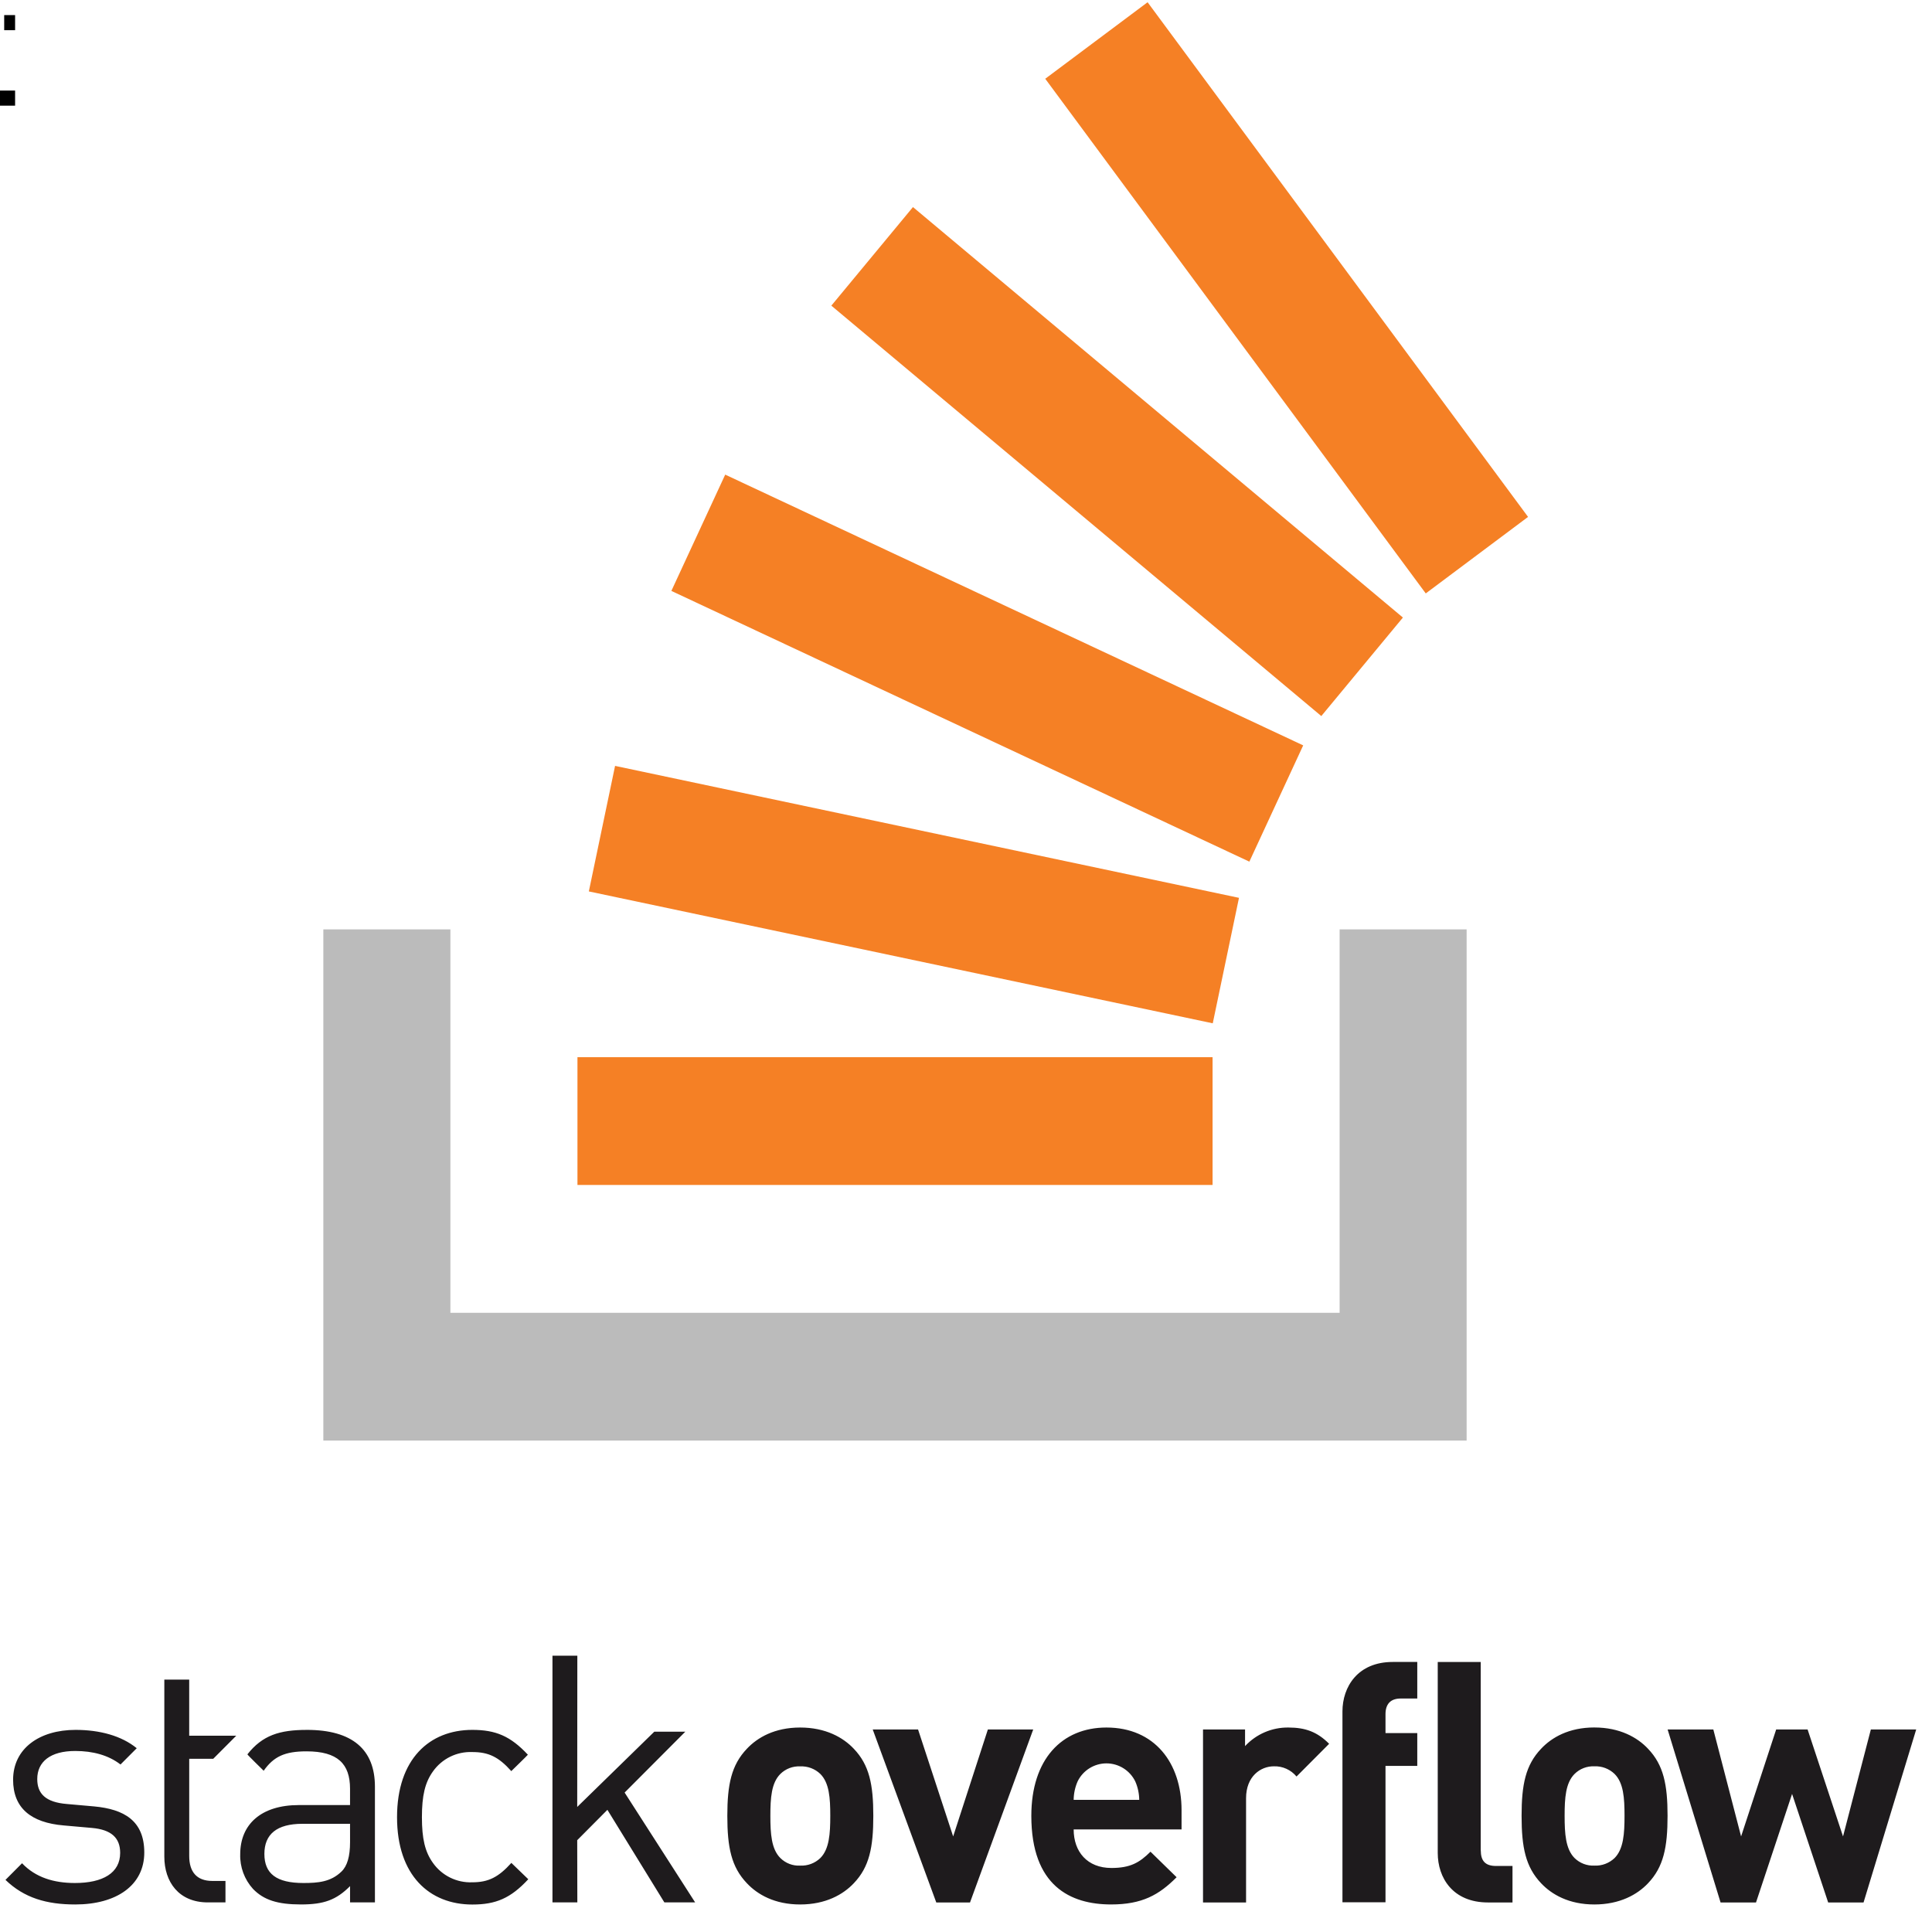
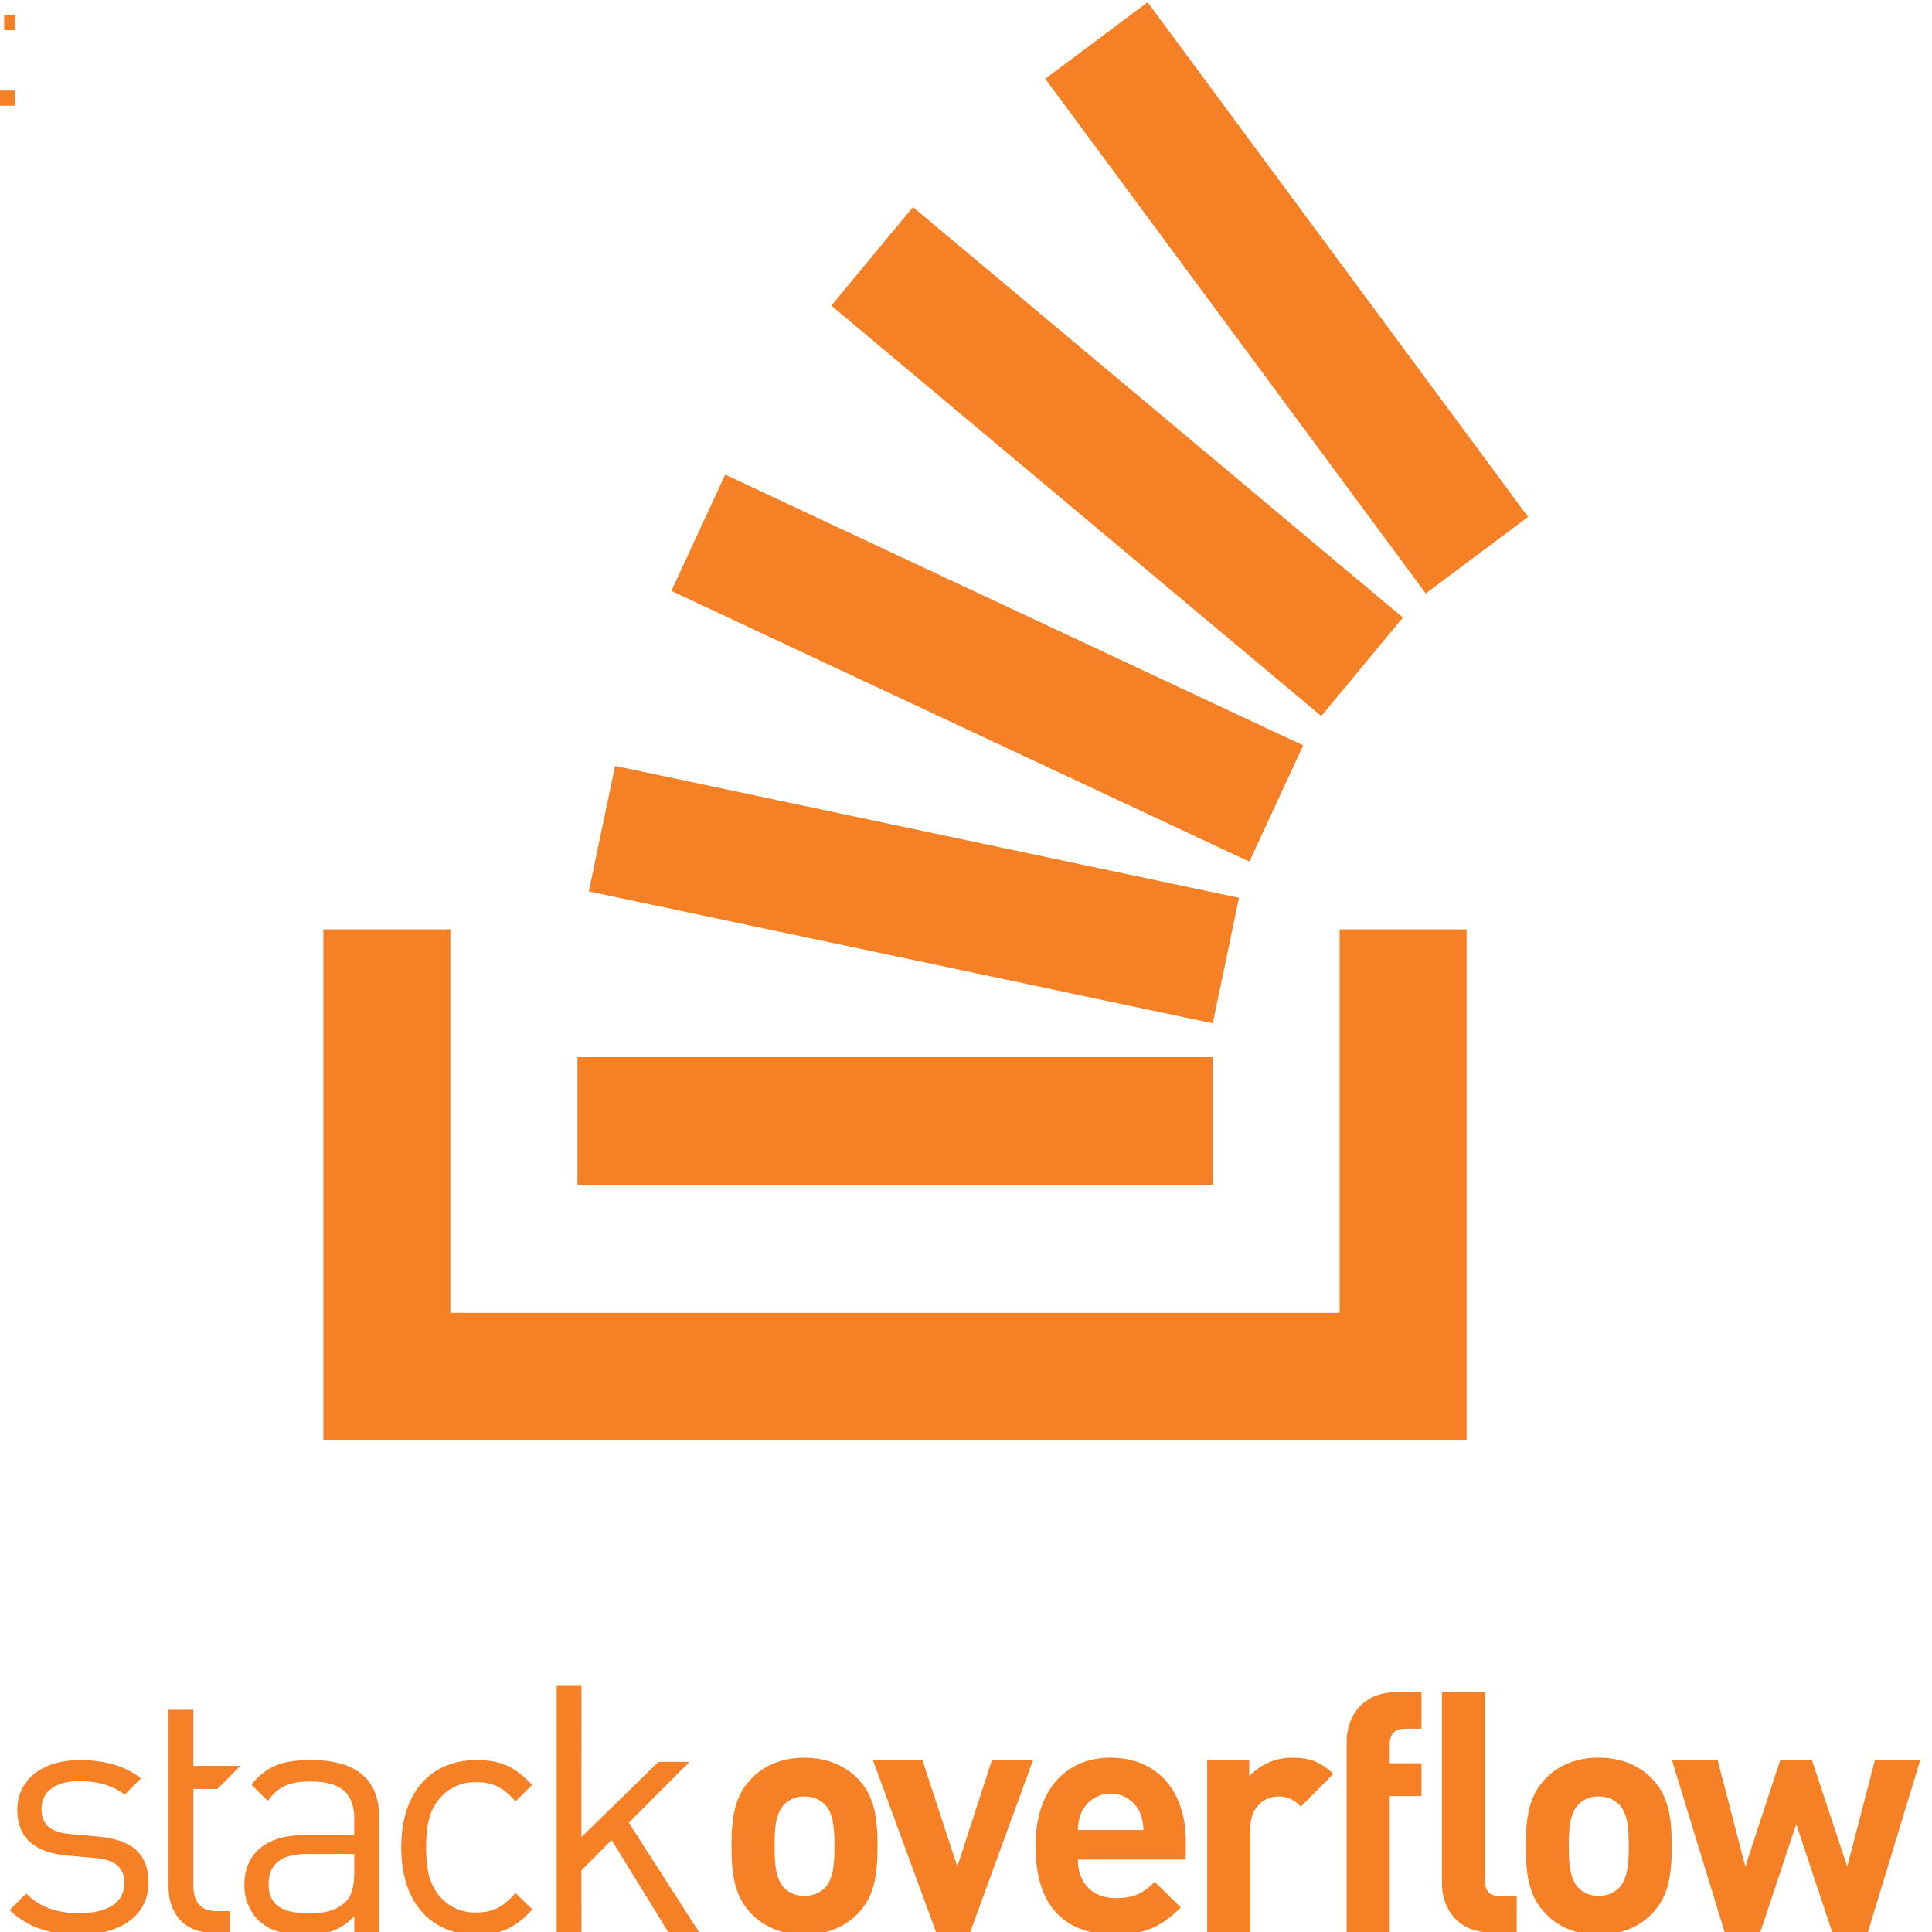
- <svg xmlns="http://www.w3.org/2000/svg" width="128" height="128" viewBox="0 0 128 128">
-   <path d="M0,6 h1 V7 H0 m0,0" />
-   <path d="M0.278,1 H1 v1 H0.278 m0,0" />
-   <path style="fill-rule:nonzero;fill:#1e1b1d;fill-opacity:1" d="m6.242 119.68-1.804-.16c-1.422-.114-1.97-.688-1.97-1.653 0-1.148.868-1.86 2.516-1.86 1.168 0 2.2.278 3 .895l1.075-1.078c-1.008-.824-2.45-1.215-4.051-1.215-2.403 0-4.14 1.239-4.14 3.305 0 1.86 1.167 2.844 3.362 3.027l1.856.164c1.3.114 1.875.665 1.875 1.653 0 1.332-1.145 1.996-3 1.996-1.395 0-2.606-.367-3.5-1.309l-1.098 1.102c1.235 1.195 2.723 1.629 4.621 1.629 2.723 0 4.575-1.262 4.575-3.442 0-2.113-1.348-2.87-3.317-3.054Zm14.09-5.07c-1.809 0-2.945.355-3.941 1.62-.016.02 1.078 1.086 1.078 1.086.664-.941 1.398-1.285 2.84-1.285 2.058 0 2.882.824 2.882 2.477v1.082h-3.386c-2.516 0-3.89 1.285-3.89 3.258a3.27 3.27 0 0 0 .847 2.297c.71.734 1.625 1.03 3.18 1.03 1.511 0 2.335-.296 3.25-1.214v1.078h1.648v-7.668c0-2.453-1.488-3.762-4.508-3.762Zm2.86 7.437c0 .941-.184 1.582-.57 1.95-.712.69-1.56.757-2.52.757-1.786 0-2.586-.617-2.586-1.926 0-1.308.824-1.996 2.52-1.996h3.155Zm8.101-5.969c1.074 0 1.738.32 2.582 1.262 0 0 1.105-1.074 1.098-1.086-1.157-1.238-2.137-1.645-3.68-1.645-2.84 0-4.988 1.93-4.988 5.786 0 3.855 2.148 5.785 4.988 5.785 1.555 0 2.539-.414 3.707-1.676l-1.121-1.082c-.848.941-1.512 1.285-2.586 1.285a3.042 3.042 0 0 1-2.61-1.285c-.527-.734-.73-1.606-.73-3.027 0-1.426.203-2.297.73-3.032a3.042 3.042 0 0 1 2.61-1.285Zm14.11-1.348h-2.055l-5.106 4.985.008-10.02h-1.648v16.344h1.648l-.008-4.121 2-2.012 3.774 6.133h2.039l-4.672-7.277Zm7.609-.277c-1.688 0-2.828.66-3.528 1.406-1.03 1.079-1.297 2.375-1.297 4.446 0 2.09.266 3.386 1.297 4.465.7.746 1.84 1.406 3.528 1.406 1.691 0 2.851-.66 3.554-1.406 1.032-1.079 1.293-2.375 1.293-4.465 0-2.07-.261-3.368-1.293-4.446-.703-.746-1.863-1.406-3.554-1.406Zm1.34 8.645c-.36.347-.844.527-1.34.504a1.735 1.735 0 0 1-1.313-.504c-.594-.594-.66-1.606-.66-2.793 0-1.188.066-2.18.66-2.774a1.75 1.75 0 0 1 1.313-.504c.496-.023.98.157 1.34.504.59.594.656 1.586.656 2.774 0 1.187-.067 2.199-.656 2.793Zm11.097-8.516-2.3 7.086-2.325-7.086H57.82l4.211 11.461h2.235l4.187-11.461Zm7.856-.129c-2.961 0-4.977 2.11-4.977 5.852 0 4.64 2.586 5.87 5.285 5.87 2.059 0 3.18-.636 4.34-1.804l-1.73-1.691c-.727.726-1.34 1.078-2.59 1.078-1.602 0-2.5-1.078-2.5-2.555h7.148v-1.273c0-3.145-1.797-5.477-4.976-5.477Zm-2.172 4.793a3.11 3.11 0 0 1 .265-1.23 2.128 2.128 0 0 1 1.907-1.188c.808 0 1.547.461 1.906 1.188.172.386.262.808.266 1.23Zm11.355-3.562v-1.102h-2.785v11.461h2.852v-6.906c0-1.453.965-2.114 1.84-2.114.578-.02 1.132.23 1.503.676l2.16-2.168c-.788-.793-1.578-1.078-2.699-1.078a3.852 3.852 0 0 0-2.87 1.23Zm6.453-2.297v12.644h2.852v-9.035h2.105v-2.176h-2.105v-1.254c0-.66.328-1.035 1.008-1.035h1.097v-2.422h-1.625c-2.324 0-3.332 1.653-3.332 3.278Zm16.692 1.062c-1.688 0-2.828.66-3.531 1.41-1.028 1.079-1.293 2.375-1.293 4.442 0 2.09.265 3.386 1.293 4.469.703.746 1.843 1.406 3.53 1.406 1.688 0 2.852-.66 3.555-1.406 1.028-1.079 1.293-2.38 1.293-4.47 0-2.066-.265-3.362-1.293-4.44-.703-.75-1.867-1.41-3.554-1.41Zm1.34 8.649c-.36.343-.844.527-1.34.504a1.764 1.764 0 0 1-1.317-.504c-.59-.598-.656-1.61-.656-2.797 0-1.188.067-2.176.656-2.77a1.752 1.752 0 0 1 1.317-.508c.496-.023.98.16 1.34.508.59.594.656 1.582.656 2.77 0 1.187-.067 2.199-.656 2.797Zm16.976-8.516-1.844 7.086-2.347-7.086h-2.082l-2.324 7.086-1.84-7.086h-3.028l3.508 11.461h2.348l2.39-7.191 2.391 7.191h2.344l3.488-11.461Zm-25.847 8.008v-12.48h-2.848v12.656c0 1.629.984 3.277 3.332 3.277h1.621v-2.418h-1.094c-.722 0-1.008-.352-1.008-1.035Zm-83.973-6.067 1.523-1.527h-3.117v-3.719h-1.648v11.73c0 1.677.96 3.032 2.883 3.032h1.168v-1.422h-.872c-1.05 0-1.53-.62-1.53-1.652v-6.442Zm0 0" />
-   <path style="fill-rule:evenodd;fill:#bbb;fill-opacity:1" d="M88.754 61.574h8.414v33.867H21.422V61.574h8.418v25.403h58.914Zm0 0" />
-   <path style="fill-rule:nonzero;fill:#f58025;fill-opacity:1" d="m39.012 59.059 41.336 8.738 1.738-8.313-41.336-8.742Zm5.468-19.91 38.293 17.937 3.567-7.703-38.293-17.938ZM55.078 20.25 87.54 47.441l5.406-6.527-32.46-27.195ZM76.031.148l-6.781 5.07 25.21 34.098 6.778-5.07Zm-37.773 78.36h42.078v-8.465H38.258Zm0 0" />
+ <svg xmlns="http://www.w3.org/2000/svg" viewBox="0 0 128 128">
+   <path style="fill-rule:nonzero;fill:#f58025;fill-opacity:1" d="m39.012 59.059 41.336 8.738 1.738-8.313-41.336-8.742Zm5.468-19.91 38.293 17.937 3.567-7.703-38.293-17.938ZM55.078 20.25 87.54 47.441l5.406-6.527-32.46-27.195ZM76.031.148l-6.781 5.07 25.21 34.098 6.778-5.07Zm-37.773 78.36h42.078v-8.465H38.258ZM0 6h1v1H0m.278-6H1v1H.278M6.52 121.68l-1.804-.16c-1.422-.114-1.97-.688-1.97-1.653 0-1.148.868-1.86 2.516-1.86 1.168 0 2.2.278 3 .895l1.075-1.078c-1.008-.824-2.45-1.215-4.051-1.215-2.403 0-4.14 1.239-4.14 3.305 0 1.86 1.167 2.844 3.362 3.027l1.856.164c1.3.114 1.875.665 1.875 1.653 0 1.332-1.145 1.996-3 1.996-1.395 0-2.606-.367-3.5-1.309l-1.098 1.102c1.235 1.195 2.723 1.629 4.621 1.629 2.723 0 4.575-1.262 4.575-3.442 0-2.113-1.348-2.87-3.317-3.054Zm14.09-5.07c-1.809 0-2.945.355-3.941 1.62-.016.02 1.078 1.086 1.078 1.086.664-.941 1.398-1.285 2.84-1.285 2.058 0 2.882.824 2.882 2.477v1.082h-3.386c-2.516 0-3.89 1.285-3.89 3.258a3.27 3.27 0 0 0 .847 2.297c.71.734 1.625 1.03 3.18 1.03 1.511 0 2.335-.296 3.25-1.214v1.078h1.648v-7.668c0-2.453-1.488-3.762-4.508-3.762Zm2.86 7.437c0 .941-.184 1.582-.57 1.95-.712.69-1.56.757-2.52.757-1.786 0-2.586-.617-2.586-1.926 0-1.308.824-1.996 2.52-1.996h3.155Zm8.101-5.969c1.074 0 1.738.32 2.582 1.262 0 0 1.105-1.074 1.098-1.086-1.157-1.238-2.137-1.645-3.68-1.645-2.84 0-4.988 1.93-4.988 5.786 0 3.855 2.148 5.785 4.988 5.785 1.555 0 2.539-.414 3.707-1.676l-1.121-1.082c-.848.941-1.512 1.285-2.586 1.285a3.042 3.042 0 0 1-2.61-1.285c-.527-.734-.73-1.606-.73-3.027 0-1.426.203-2.297.73-3.032a3.042 3.042 0 0 1 2.61-1.285Zm14.11-1.348h-2.055l-5.106 4.985.008-10.02H36.88v16.344h1.648l-.008-4.121 2-2.012 3.774 6.133h2.039l-4.672-7.277Zm7.609-.277c-1.688 0-2.828.66-3.528 1.406-1.03 1.079-1.297 2.375-1.297 4.446 0 2.09.266 3.386 1.297 4.465.7.746 1.84 1.406 3.528 1.406 1.691 0 2.851-.66 3.554-1.406 1.032-1.079 1.293-2.375 1.293-4.465 0-2.07-.261-3.368-1.293-4.446-.703-.746-1.863-1.406-3.554-1.406Zm1.34 8.645c-.36.347-.844.527-1.34.504a1.735 1.735 0 0 1-1.313-.504c-.594-.594-.66-1.606-.66-2.793 0-1.188.066-2.18.66-2.774a1.75 1.75 0 0 1 1.313-.504c.496-.023.98.157 1.34.504.59.594.656 1.586.656 2.774 0 1.187-.067 2.199-.656 2.793Zm11.097-8.516-2.3 7.086-2.325-7.086H57.82l4.211 11.461h2.235l4.187-11.461Zm7.856-.129c-2.961 0-4.977 2.11-4.977 5.852 0 4.64 2.586 5.87 5.285 5.87 2.059 0 3.18-.636 4.34-1.804l-1.73-1.691c-.727.726-1.34 1.078-2.59 1.078-1.602 0-2.5-1.078-2.5-2.555h7.148v-1.273c0-3.145-1.797-5.477-4.976-5.477Zm-2.172 4.793a3.11 3.11 0 0 1 .265-1.23 2.128 2.128 0 0 1 1.907-1.188c.808 0 1.547.461 1.906 1.188.172.386.262.808.266 1.23Zm11.355-3.562v-1.102h-2.785v11.461h2.852v-6.906c0-1.453.965-2.114 1.84-2.114.578-.02 1.132.23 1.503.676l2.16-2.168c-.788-.793-1.578-1.078-2.699-1.078a3.852 3.852 0 0 0-2.87 1.23Zm6.453-2.297v12.644h2.852v-9.035h2.105v-2.176h-2.105v-1.254c0-.66.328-1.035 1.008-1.035h1.097v-2.422h-1.625c-2.324 0-3.332 1.653-3.332 3.278Zm16.692 1.062c-1.688 0-2.828.66-3.531 1.41-1.028 1.079-1.293 2.375-1.293 4.442 0 2.09.265 3.386 1.293 4.469.703.746 1.843 1.406 3.53 1.406 1.688 0 2.852-.66 3.555-1.406 1.028-1.079 1.293-2.38 1.293-4.47 0-2.066-.265-3.362-1.293-4.44-.703-.75-1.867-1.41-3.554-1.41Zm1.34 8.649c-.36.343-.844.527-1.34.504a1.764 1.764 0 0 1-1.317-.504c-.59-.598-.656-1.61-.656-2.797 0-1.188.067-2.176.656-2.77a1.752 1.752 0 0 1 1.317-.508c.496-.023.98.16 1.34.508.59.594.656 1.582.656 2.77 0 1.187-.067 2.199-.656 2.797Zm16.976-8.516-1.844 7.086-2.347-7.086h-2.082l-2.324 7.086-1.84-7.086h-3.028l3.508 11.461h2.348l2.39-7.191 2.391 7.191h2.344l3.488-11.461ZM98.38 124.59v-12.48h-2.848v12.656c0 1.629.984 3.277 3.332 3.277h1.621v-2.418h-1.094c-.722 0-1.008-.352-1.008-1.035Zm-83.973-6.067 1.523-1.527h-3.117v-3.719h-1.648v11.73c0 1.677.96 3.032 2.883 3.032h1.168v-1.422h-.872c-1.05 0-1.53-.62-1.53-1.652v-6.442Zm74.347-56.949h8.414v33.867H21.422V61.574h8.418v25.403h58.914Zm0 0" />
</svg>
